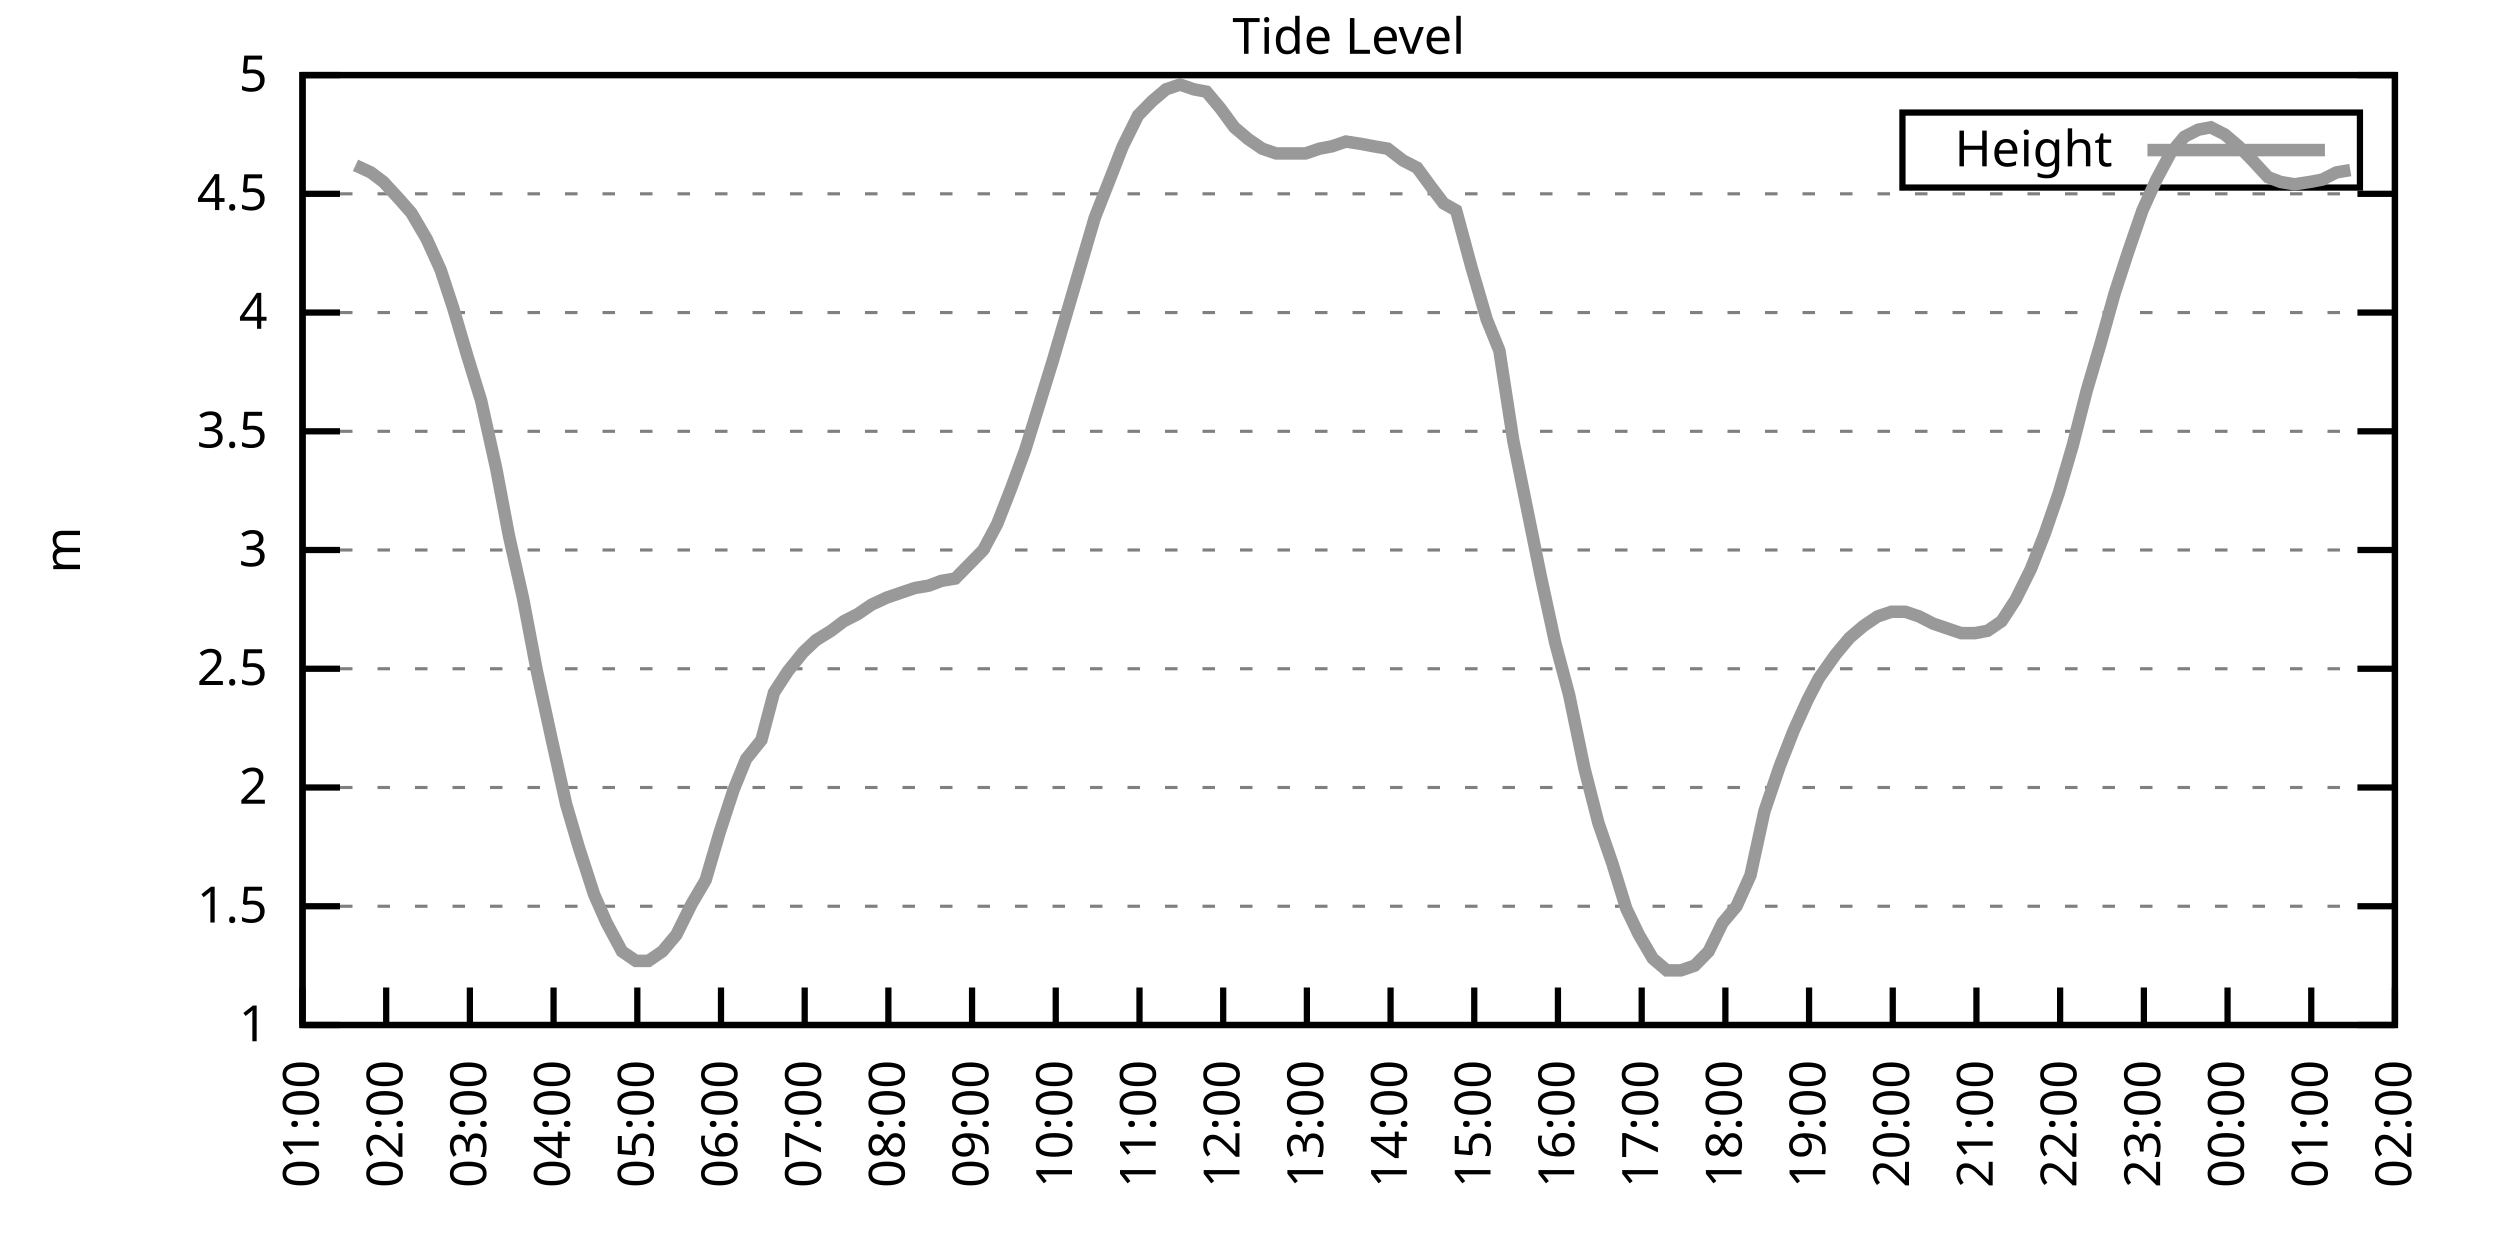
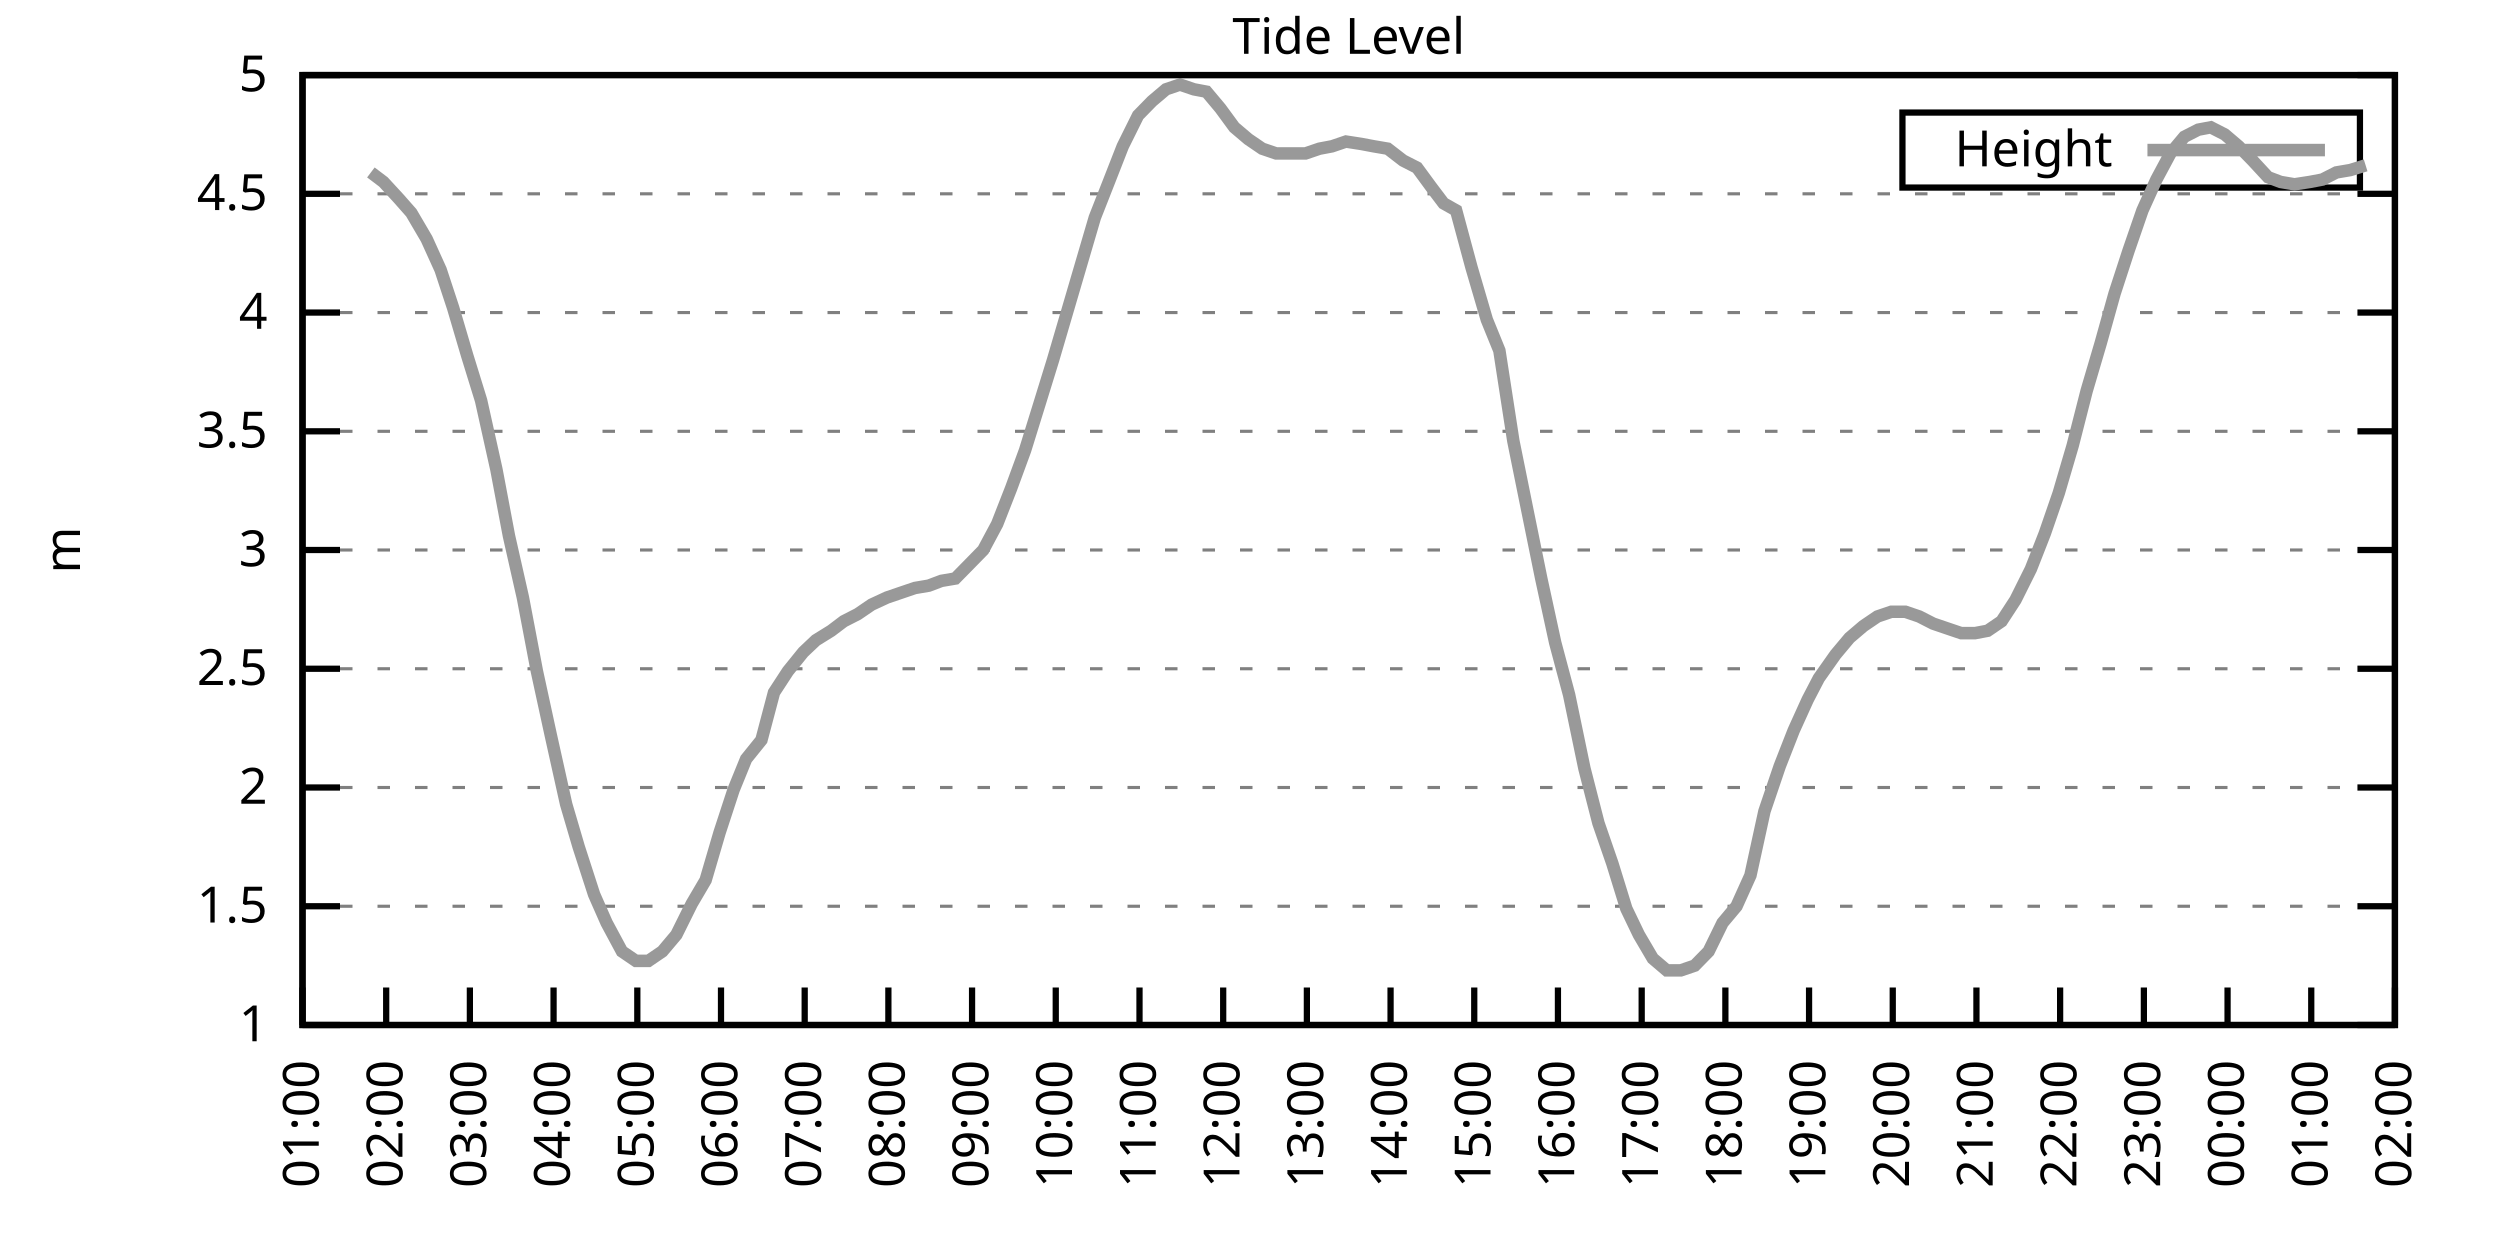
<svg xmlns="http://www.w3.org/2000/svg" xmlns:xlink="http://www.w3.org/1999/xlink" width="400" height="200" viewBox="0 0 400 200">
  <g id="gnuplot_canvas">
    <rect x="0" y="0" width="400" height="200" fill="none" />
    <defs>
      <circle id="gpDot" r="0.5" stroke-width="0.5" stroke="currentColor" />
      <path id="gpPt0" stroke-width="0.333" stroke="currentColor" d="M-1,0 h2 M0,-1 v2" />
      <path id="gpPt1" stroke-width="0.333" stroke="currentColor" d="M-1,-1 L1,1 M1,-1 L-1,1" />
      <path id="gpPt2" stroke-width="0.333" stroke="currentColor" d="M-1,0 L1,0 M0,-1 L0,1 M-1,-1 L1,1 M-1,1 L1,-1" />
      <rect id="gpPt3" stroke-width="0.333" stroke="currentColor" x="-1" y="-1" width="2" height="2" />
      <rect id="gpPt4" stroke-width="0.333" stroke="currentColor" fill="currentColor" x="-1" y="-1" width="2" height="2" />
      <circle id="gpPt5" stroke-width="0.333" stroke="currentColor" cx="0" cy="0" r="1" />
      <use xlink:href="#gpPt5" id="gpPt6" fill="currentColor" stroke="none" />
      <path id="gpPt7" stroke-width="0.333" stroke="currentColor" d="M0,-1.33 L-1.33,0.67 L1.33,0.67 z" />
      <use xlink:href="#gpPt7" id="gpPt8" fill="currentColor" stroke="none" />
      <use xlink:href="#gpPt7" id="gpPt9" stroke="currentColor" transform="rotate(180)" />
      <use xlink:href="#gpPt9" id="gpPt10" fill="currentColor" stroke="none" />
      <use xlink:href="#gpPt3" id="gpPt11" stroke="currentColor" transform="rotate(45)" />
      <use xlink:href="#gpPt11" id="gpPt12" fill="currentColor" stroke="none" />
      <path id="gpPt13" stroke-width="0.333" stroke="currentColor" d="M0,1.330 L1.265,0.411 L0.782,-1.067 L-0.782,-1.076 L-1.265,0.411 z" />
      <use xlink:href="#gpPt13" id="gpPt14" fill="currentColor" stroke="none" />
      <filter id="textbox" filterUnits="objectBoundingBox" x="0" y="0" height="1" width="1">
        <feFlood flood-color="white" flood-opacity="1" result="bgnd" />
        <feComposite in="SourceGraphic" in2="bgnd" operator="atop" />
      </filter>
      <filter id="greybox" filterUnits="objectBoundingBox" x="0" y="0" height="1" width="1">
        <feFlood flood-color="lightgrey" flood-opacity="1" result="grey" />
        <feComposite in="SourceGraphic" in2="grey" operator="atop" />
      </filter>
    </defs>
    <g fill="none" color="white" stroke="currentColor" stroke-width="1.00" stroke-linecap="butt" stroke-linejoin="miter">
</g>
    <g fill="none" color="black" stroke="currentColor" stroke-width="1.00" stroke-linecap="butt" stroke-linejoin="miter">
      <g stroke="none" shape-rendering="crispEdges">
        <polygon fill="rgb(255, 255, 255)" points="48.40,164.00 383.18,164.00 383.18,12.02 48.40,12.02 " />
      </g>
    </g>
    <g fill="none" color="black" stroke="currentColor" stroke-width="1.00" stroke-linecap="butt" stroke-linejoin="miter">
</g>
    <g fill="none" color="black" stroke="black" stroke-width="0.50" stroke-linecap="butt" stroke-linejoin="miter">
</g>
    <g fill="none" color="gray" stroke="currentColor" stroke-width="0.50" stroke-linecap="butt" stroke-linejoin="miter">
      <path stroke="gray" stroke-dasharray="2,4" class="gridline" d="M48.40,164.00 L383.19,164.00  " />
    </g>
    <g fill="none" color="gray" stroke="gray" stroke-width="1.00" stroke-linecap="butt" stroke-linejoin="miter">
</g>
    <g fill="none" color="black" stroke="currentColor" stroke-width="1.00" stroke-linecap="butt" stroke-linejoin="miter">
      <path stroke="black" d="M48.40,164.00 L54.40,164.00 M383.19,164.00 L377.19,164.00  " />
      <g transform="translate(42.80,166.60)" stroke="none" fill="black" font-family="Sans" font-size="8.00" text-anchor="end">
        <text>
          <tspan font-family="Sans"> 1</tspan>
        </text>
      </g>
    </g>
    <g fill="none" color="black" stroke="currentColor" stroke-width="1.00" stroke-linecap="butt" stroke-linejoin="miter">
</g>
    <g fill="none" color="black" stroke="black" stroke-width="0.50" stroke-linecap="butt" stroke-linejoin="miter">
</g>
    <g fill="none" color="gray" stroke="currentColor" stroke-width="0.50" stroke-linecap="butt" stroke-linejoin="miter">
      <path stroke="gray" stroke-dasharray="2,4" class="gridline" d="M48.40,145.00 L383.19,145.00  " />
    </g>
    <g fill="none" color="gray" stroke="gray" stroke-width="1.00" stroke-linecap="butt" stroke-linejoin="miter">
</g>
    <g fill="none" color="black" stroke="currentColor" stroke-width="1.00" stroke-linecap="butt" stroke-linejoin="miter">
      <path stroke="black" d="M48.40,145.00 L54.40,145.00 M383.19,145.00 L377.19,145.00  " />
      <g transform="translate(42.80,147.60)" stroke="none" fill="black" font-family="Sans" font-size="8.00" text-anchor="end">
        <text>
          <tspan font-family="Sans"> 1.5</tspan>
        </text>
      </g>
    </g>
    <g fill="none" color="black" stroke="currentColor" stroke-width="1.00" stroke-linecap="butt" stroke-linejoin="miter">
</g>
    <g fill="none" color="black" stroke="black" stroke-width="0.50" stroke-linecap="butt" stroke-linejoin="miter">
</g>
    <g fill="none" color="gray" stroke="currentColor" stroke-width="0.50" stroke-linecap="butt" stroke-linejoin="miter">
      <path stroke="gray" stroke-dasharray="2,4" class="gridline" d="M48.40,126.00 L383.19,126.00  " />
    </g>
    <g fill="none" color="gray" stroke="gray" stroke-width="1.00" stroke-linecap="butt" stroke-linejoin="miter">
</g>
    <g fill="none" color="black" stroke="currentColor" stroke-width="1.00" stroke-linecap="butt" stroke-linejoin="miter">
      <path stroke="black" d="M48.40,126.00 L54.40,126.00 M383.19,126.00 L377.19,126.00  " />
      <g transform="translate(42.80,128.60)" stroke="none" fill="black" font-family="Sans" font-size="8.00" text-anchor="end">
        <text>
          <tspan font-family="Sans"> 2</tspan>
        </text>
      </g>
    </g>
    <g fill="none" color="black" stroke="currentColor" stroke-width="1.00" stroke-linecap="butt" stroke-linejoin="miter">
</g>
    <g fill="none" color="black" stroke="black" stroke-width="0.50" stroke-linecap="butt" stroke-linejoin="miter">
</g>
    <g fill="none" color="gray" stroke="currentColor" stroke-width="0.50" stroke-linecap="butt" stroke-linejoin="miter">
      <path stroke="gray" stroke-dasharray="2,4" class="gridline" d="M48.40,107.00 L383.19,107.00  " />
    </g>
    <g fill="none" color="gray" stroke="gray" stroke-width="1.00" stroke-linecap="butt" stroke-linejoin="miter">
</g>
    <g fill="none" color="black" stroke="currentColor" stroke-width="1.00" stroke-linecap="butt" stroke-linejoin="miter">
      <path stroke="black" d="M48.40,107.00 L54.40,107.00 M383.19,107.00 L377.19,107.00  " />
      <g transform="translate(42.80,109.60)" stroke="none" fill="black" font-family="Sans" font-size="8.00" text-anchor="end">
        <text>
          <tspan font-family="Sans"> 2.5</tspan>
        </text>
      </g>
    </g>
    <g fill="none" color="black" stroke="currentColor" stroke-width="1.00" stroke-linecap="butt" stroke-linejoin="miter">
</g>
    <g fill="none" color="black" stroke="black" stroke-width="0.50" stroke-linecap="butt" stroke-linejoin="miter">
</g>
    <g fill="none" color="gray" stroke="currentColor" stroke-width="0.50" stroke-linecap="butt" stroke-linejoin="miter">
      <path stroke="gray" stroke-dasharray="2,4" class="gridline" d="M48.40,88.00 L383.19,88.00  " />
    </g>
    <g fill="none" color="gray" stroke="gray" stroke-width="1.00" stroke-linecap="butt" stroke-linejoin="miter">
</g>
    <g fill="none" color="black" stroke="currentColor" stroke-width="1.00" stroke-linecap="butt" stroke-linejoin="miter">
      <path stroke="black" d="M48.40,88.00 L54.40,88.00 M383.19,88.00 L377.19,88.00  " />
      <g transform="translate(42.80,90.60)" stroke="none" fill="black" font-family="Sans" font-size="8.00" text-anchor="end">
        <text>
          <tspan font-family="Sans"> 3</tspan>
        </text>
      </g>
    </g>
    <g fill="none" color="black" stroke="currentColor" stroke-width="1.00" stroke-linecap="butt" stroke-linejoin="miter">
</g>
    <g fill="none" color="black" stroke="black" stroke-width="0.50" stroke-linecap="butt" stroke-linejoin="miter">
</g>
    <g fill="none" color="gray" stroke="currentColor" stroke-width="0.50" stroke-linecap="butt" stroke-linejoin="miter">
      <path stroke="gray" stroke-dasharray="2,4" class="gridline" d="M48.40,69.01 L383.19,69.01  " />
    </g>
    <g fill="none" color="gray" stroke="gray" stroke-width="1.00" stroke-linecap="butt" stroke-linejoin="miter">
</g>
    <g fill="none" color="black" stroke="currentColor" stroke-width="1.00" stroke-linecap="butt" stroke-linejoin="miter">
      <path stroke="black" d="M48.40,69.01 L54.40,69.01 M383.19,69.01 L377.19,69.01  " />
      <g transform="translate(42.80,71.61)" stroke="none" fill="black" font-family="Sans" font-size="8.00" text-anchor="end">
        <text>
          <tspan font-family="Sans"> 3.5</tspan>
        </text>
      </g>
    </g>
    <g fill="none" color="black" stroke="currentColor" stroke-width="1.00" stroke-linecap="butt" stroke-linejoin="miter">
</g>
    <g fill="none" color="black" stroke="black" stroke-width="0.50" stroke-linecap="butt" stroke-linejoin="miter">
</g>
    <g fill="none" color="gray" stroke="currentColor" stroke-width="0.50" stroke-linecap="butt" stroke-linejoin="miter">
      <path stroke="gray" stroke-dasharray="2,4" class="gridline" d="M48.40,50.01 L383.19,50.01  " />
    </g>
    <g fill="none" color="gray" stroke="gray" stroke-width="1.00" stroke-linecap="butt" stroke-linejoin="miter">
</g>
    <g fill="none" color="black" stroke="currentColor" stroke-width="1.00" stroke-linecap="butt" stroke-linejoin="miter">
      <path stroke="black" d="M48.40,50.01 L54.40,50.01 M383.19,50.01 L377.19,50.01  " />
      <g transform="translate(42.80,52.61)" stroke="none" fill="black" font-family="Sans" font-size="8.00" text-anchor="end">
        <text>
          <tspan font-family="Sans"> 4</tspan>
        </text>
      </g>
    </g>
    <g fill="none" color="black" stroke="currentColor" stroke-width="1.00" stroke-linecap="butt" stroke-linejoin="miter">
</g>
    <g fill="none" color="black" stroke="black" stroke-width="0.50" stroke-linecap="butt" stroke-linejoin="miter">
</g>
    <g fill="none" color="gray" stroke="currentColor" stroke-width="0.50" stroke-linecap="butt" stroke-linejoin="miter">
      <path stroke="gray" stroke-dasharray="2,4" class="gridline" d="M48.40,31.01 L383.19,31.01  " />
    </g>
    <g fill="none" color="gray" stroke="gray" stroke-width="1.00" stroke-linecap="butt" stroke-linejoin="miter">
</g>
    <g fill="none" color="black" stroke="currentColor" stroke-width="1.00" stroke-linecap="butt" stroke-linejoin="miter">
      <path stroke="black" d="M48.40,31.01 L54.40,31.01 M383.19,31.01 L377.19,31.01  " />
      <g transform="translate(42.80,33.61)" stroke="none" fill="black" font-family="Sans" font-size="8.00" text-anchor="end">
        <text>
          <tspan font-family="Sans"> 4.5</tspan>
        </text>
      </g>
    </g>
    <g fill="none" color="black" stroke="currentColor" stroke-width="1.00" stroke-linecap="butt" stroke-linejoin="miter">
</g>
    <g fill="none" color="black" stroke="black" stroke-width="0.50" stroke-linecap="butt" stroke-linejoin="miter">
</g>
    <g fill="none" color="gray" stroke="currentColor" stroke-width="0.50" stroke-linecap="butt" stroke-linejoin="miter">
      <path stroke="gray" stroke-dasharray="2,4" class="gridline" d="M48.40,12.01 L383.19,12.01  " />
    </g>
    <g fill="none" color="gray" stroke="gray" stroke-width="1.00" stroke-linecap="butt" stroke-linejoin="miter">
</g>
    <g fill="none" color="black" stroke="currentColor" stroke-width="1.00" stroke-linecap="butt" stroke-linejoin="miter">
      <path stroke="black" d="M48.40,12.01 L54.40,12.01 M383.19,12.01 L377.19,12.01  " />
      <g transform="translate(42.80,14.61)" stroke="none" fill="black" font-family="Sans" font-size="8.00" text-anchor="end">
        <text>
          <tspan font-family="Sans"> 5</tspan>
        </text>
      </g>
    </g>
    <g fill="none" color="black" stroke="currentColor" stroke-width="1.00" stroke-linecap="butt" stroke-linejoin="miter">
      <path stroke="black" d="M48.40,164.00 L48.40,158.00  " />
      <g transform="translate(51.00,169.60) rotate(270.00)" stroke="none" fill="black" font-family="Sans" font-size="8.00" text-anchor="end">
        <text>
          <tspan font-family="Sans">01:00</tspan>
        </text>
      </g>
    </g>
    <g fill="none" color="black" stroke="currentColor" stroke-width="1.00" stroke-linecap="butt" stroke-linejoin="miter">
      <path stroke="black" d="M61.79,164.00 L61.79,158.00  " />
      <g transform="translate(64.39,169.60) rotate(270.00)" stroke="none" fill="black" font-family="Sans" font-size="8.00" text-anchor="end">
        <text>
          <tspan font-family="Sans">02:00</tspan>
        </text>
      </g>
    </g>
    <g fill="none" color="black" stroke="currentColor" stroke-width="1.00" stroke-linecap="butt" stroke-linejoin="miter">
      <path stroke="black" d="M75.18,164.00 L75.18,158.00  " />
      <g transform="translate(77.78,169.60) rotate(270.00)" stroke="none" fill="black" font-family="Sans" font-size="8.00" text-anchor="end">
        <text>
          <tspan font-family="Sans">03:00</tspan>
        </text>
      </g>
    </g>
    <g fill="none" color="black" stroke="currentColor" stroke-width="1.00" stroke-linecap="butt" stroke-linejoin="miter">
      <path stroke="black" d="M88.57,164.00 L88.57,158.00  " />
      <g transform="translate(91.17,169.60) rotate(270.00)" stroke="none" fill="black" font-family="Sans" font-size="8.00" text-anchor="end">
        <text>
          <tspan font-family="Sans">04:00</tspan>
        </text>
      </g>
    </g>
    <g fill="none" color="black" stroke="currentColor" stroke-width="1.00" stroke-linecap="butt" stroke-linejoin="miter">
      <path stroke="black" d="M101.97,164.00 L101.97,158.00  " />
      <g transform="translate(104.57,169.60) rotate(270.00)" stroke="none" fill="black" font-family="Sans" font-size="8.00" text-anchor="end">
        <text>
          <tspan font-family="Sans">05:00</tspan>
        </text>
      </g>
    </g>
    <g fill="none" color="black" stroke="currentColor" stroke-width="1.00" stroke-linecap="butt" stroke-linejoin="miter">
      <path stroke="black" d="M115.36,164.00 L115.36,158.00  " />
      <g transform="translate(117.96,169.60) rotate(270.00)" stroke="none" fill="black" font-family="Sans" font-size="8.00" text-anchor="end">
        <text>
          <tspan font-family="Sans">06:00</tspan>
        </text>
      </g>
    </g>
    <g fill="none" color="black" stroke="currentColor" stroke-width="1.00" stroke-linecap="butt" stroke-linejoin="miter">
      <path stroke="black" d="M128.75,164.00 L128.75,158.00  " />
      <g transform="translate(131.35,169.60) rotate(270.00)" stroke="none" fill="black" font-family="Sans" font-size="8.00" text-anchor="end">
        <text>
          <tspan font-family="Sans">07:00</tspan>
        </text>
      </g>
    </g>
    <g fill="none" color="black" stroke="currentColor" stroke-width="1.00" stroke-linecap="butt" stroke-linejoin="miter">
      <path stroke="black" d="M142.14,164.00 L142.14,158.00  " />
      <g transform="translate(144.74,169.60) rotate(270.00)" stroke="none" fill="black" font-family="Sans" font-size="8.00" text-anchor="end">
        <text>
          <tspan font-family="Sans">08:00</tspan>
        </text>
      </g>
    </g>
    <g fill="none" color="black" stroke="currentColor" stroke-width="1.00" stroke-linecap="butt" stroke-linejoin="miter">
      <path stroke="black" d="M155.53,164.00 L155.53,158.00  " />
      <g transform="translate(158.13,169.60) rotate(270.00)" stroke="none" fill="black" font-family="Sans" font-size="8.00" text-anchor="end">
        <text>
          <tspan font-family="Sans">09:00</tspan>
        </text>
      </g>
    </g>
    <g fill="none" color="black" stroke="currentColor" stroke-width="1.00" stroke-linecap="butt" stroke-linejoin="miter">
      <path stroke="black" d="M168.92,164.00 L168.92,158.00  " />
      <g transform="translate(171.52,169.60) rotate(270.00)" stroke="none" fill="black" font-family="Sans" font-size="8.00" text-anchor="end">
        <text>
          <tspan font-family="Sans">10:00</tspan>
        </text>
      </g>
    </g>
    <g fill="none" color="black" stroke="currentColor" stroke-width="1.00" stroke-linecap="butt" stroke-linejoin="miter">
      <path stroke="black" d="M182.32,164.00 L182.32,158.00  " />
      <g transform="translate(184.92,169.60) rotate(270.00)" stroke="none" fill="black" font-family="Sans" font-size="8.00" text-anchor="end">
        <text>
          <tspan font-family="Sans">11:00</tspan>
        </text>
      </g>
    </g>
    <g fill="none" color="black" stroke="currentColor" stroke-width="1.00" stroke-linecap="butt" stroke-linejoin="miter">
      <path stroke="black" d="M195.71,164.00 L195.71,158.00  " />
      <g transform="translate(198.31,169.60) rotate(270.00)" stroke="none" fill="black" font-family="Sans" font-size="8.00" text-anchor="end">
        <text>
          <tspan font-family="Sans">12:00</tspan>
        </text>
      </g>
    </g>
    <g fill="none" color="black" stroke="currentColor" stroke-width="1.00" stroke-linecap="butt" stroke-linejoin="miter">
      <path stroke="black" d="M209.10,164.00 L209.10,158.00  " />
      <g transform="translate(211.70,169.60) rotate(270.00)" stroke="none" fill="black" font-family="Sans" font-size="8.00" text-anchor="end">
        <text>
          <tspan font-family="Sans">13:00</tspan>
        </text>
      </g>
    </g>
    <g fill="none" color="black" stroke="currentColor" stroke-width="1.00" stroke-linecap="butt" stroke-linejoin="miter">
      <path stroke="black" d="M222.49,164.00 L222.49,158.00  " />
      <g transform="translate(225.09,169.60) rotate(270.00)" stroke="none" fill="black" font-family="Sans" font-size="8.00" text-anchor="end">
        <text>
          <tspan font-family="Sans">14:00</tspan>
        </text>
      </g>
    </g>
    <g fill="none" color="black" stroke="currentColor" stroke-width="1.00" stroke-linecap="butt" stroke-linejoin="miter">
      <path stroke="black" d="M235.88,164.00 L235.88,158.00  " />
      <g transform="translate(238.48,169.60) rotate(270.00)" stroke="none" fill="black" font-family="Sans" font-size="8.00" text-anchor="end">
        <text>
          <tspan font-family="Sans">15:00</tspan>
        </text>
      </g>
    </g>
    <g fill="none" color="black" stroke="currentColor" stroke-width="1.00" stroke-linecap="butt" stroke-linejoin="miter">
      <path stroke="black" d="M249.27,164.00 L249.27,158.00  " />
      <g transform="translate(251.87,169.60) rotate(270.00)" stroke="none" fill="black" font-family="Sans" font-size="8.00" text-anchor="end">
        <text>
          <tspan font-family="Sans">16:00</tspan>
        </text>
      </g>
    </g>
    <g fill="none" color="black" stroke="currentColor" stroke-width="1.00" stroke-linecap="butt" stroke-linejoin="miter">
      <path stroke="black" d="M262.67,164.00 L262.67,158.00  " />
      <g transform="translate(265.27,169.60) rotate(270.00)" stroke="none" fill="black" font-family="Sans" font-size="8.00" text-anchor="end">
        <text>
          <tspan font-family="Sans">17:00</tspan>
        </text>
      </g>
    </g>
    <g fill="none" color="black" stroke="currentColor" stroke-width="1.00" stroke-linecap="butt" stroke-linejoin="miter">
      <path stroke="black" d="M276.06,164.00 L276.06,158.00  " />
      <g transform="translate(278.66,169.60) rotate(270.00)" stroke="none" fill="black" font-family="Sans" font-size="8.00" text-anchor="end">
        <text>
          <tspan font-family="Sans">18:00</tspan>
        </text>
      </g>
    </g>
    <g fill="none" color="black" stroke="currentColor" stroke-width="1.00" stroke-linecap="butt" stroke-linejoin="miter">
      <path stroke="black" d="M289.45,164.00 L289.45,158.00  " />
      <g transform="translate(292.05,169.60) rotate(270.00)" stroke="none" fill="black" font-family="Sans" font-size="8.00" text-anchor="end">
        <text>
          <tspan font-family="Sans">19:00</tspan>
        </text>
      </g>
    </g>
    <g fill="none" color="black" stroke="currentColor" stroke-width="1.00" stroke-linecap="butt" stroke-linejoin="miter">
      <path stroke="black" d="M302.84,164.00 L302.84,158.00  " />
      <g transform="translate(305.44,169.60) rotate(270.00)" stroke="none" fill="black" font-family="Sans" font-size="8.00" text-anchor="end">
        <text>
          <tspan font-family="Sans">20:00</tspan>
        </text>
      </g>
    </g>
    <g fill="none" color="black" stroke="currentColor" stroke-width="1.00" stroke-linecap="butt" stroke-linejoin="miter">
      <path stroke="black" d="M316.23,164.00 L316.23,158.00  " />
      <g transform="translate(318.83,169.60) rotate(270.00)" stroke="none" fill="black" font-family="Sans" font-size="8.00" text-anchor="end">
        <text>
          <tspan font-family="Sans">21:00</tspan>
        </text>
      </g>
    </g>
    <g fill="none" color="black" stroke="currentColor" stroke-width="1.00" stroke-linecap="butt" stroke-linejoin="miter">
      <path stroke="black" d="M329.62,164.00 L329.62,158.00  " />
      <g transform="translate(332.22,169.60) rotate(270.00)" stroke="none" fill="black" font-family="Sans" font-size="8.00" text-anchor="end">
        <text>
          <tspan font-family="Sans">22:00</tspan>
        </text>
      </g>
    </g>
    <g fill="none" color="black" stroke="currentColor" stroke-width="1.00" stroke-linecap="butt" stroke-linejoin="miter">
      <path stroke="black" d="M343.02,164.00 L343.02,158.00  " />
      <g transform="translate(345.62,169.60) rotate(270.00)" stroke="none" fill="black" font-family="Sans" font-size="8.00" text-anchor="end">
        <text>
          <tspan font-family="Sans">23:00</tspan>
        </text>
      </g>
    </g>
    <g fill="none" color="black" stroke="currentColor" stroke-width="1.00" stroke-linecap="butt" stroke-linejoin="miter">
      <path stroke="black" d="M356.41,164.00 L356.41,158.00  " />
      <g transform="translate(359.01,169.60) rotate(270.00)" stroke="none" fill="black" font-family="Sans" font-size="8.00" text-anchor="end">
        <text>
          <tspan font-family="Sans">00:00</tspan>
        </text>
      </g>
    </g>
    <g fill="none" color="black" stroke="currentColor" stroke-width="1.00" stroke-linecap="butt" stroke-linejoin="miter">
      <path stroke="black" d="M369.80,164.00 L369.80,158.00  " />
      <g transform="translate(372.40,169.60) rotate(270.00)" stroke="none" fill="black" font-family="Sans" font-size="8.00" text-anchor="end">
        <text>
          <tspan font-family="Sans">01:00</tspan>
        </text>
      </g>
    </g>
    <g fill="none" color="black" stroke="currentColor" stroke-width="1.00" stroke-linecap="butt" stroke-linejoin="miter">
      <path stroke="black" d="M383.19,164.00 L383.19,158.00  " />
      <g transform="translate(385.79,169.60) rotate(270.00)" stroke="none" fill="black" font-family="Sans" font-size="8.00" text-anchor="end">
        <text>
          <tspan font-family="Sans">02:00</tspan>
        </text>
      </g>
    </g>
    <g fill="none" color="black" stroke="currentColor" stroke-width="1.00" stroke-linecap="butt" stroke-linejoin="miter">
</g>
    <g fill="none" color="black" stroke="currentColor" stroke-width="1.00" stroke-linecap="butt" stroke-linejoin="miter">
      <path stroke="black" d="M48.40,12.01 L48.40,164.00 L383.19,164.00 L383.19,12.01 L48.40,12.01 Z  " />
    </g>
    <g fill="none" color="black" stroke="currentColor" stroke-width="1.00" stroke-linecap="butt" stroke-linejoin="miter">
</g>
    <g fill="none" color="black" stroke="currentColor" stroke-width="1.00" stroke-linecap="butt" stroke-linejoin="miter">
      <path stroke="black" d="M304.39,30.01 L304.39,18.01 L377.59,18.01 L377.59,30.01 L304.39,30.01 Z  " />
    </g>
    <g id="Tide_level_plot_1">
      <g fill="none" color="white" stroke="black" stroke-width="2.00" stroke-linecap="butt" stroke-linejoin="miter">
</g>
      <g fill="none" color="black" stroke="currentColor" stroke-width="2.00" stroke-linecap="butt" stroke-linejoin="miter">
        <g transform="translate(337.99,26.61)" stroke="none" fill="black" font-family="Sans" font-size="8.00" text-anchor="end">
          <text>
            <tspan font-family="Sans">Height</tspan>
          </text>
        </g>
      </g>
      <g fill="none" color="black" stroke="currentColor" stroke-width="2.00" stroke-linecap="butt" stroke-linejoin="miter">
-         <path stroke="rgb(153, 153, 153)" d="M343.59,24.01 L371.99,24.01 M56.88,26.45 L59.34,27.59 L61.35,29.11 L63.80,31.77 L65.81,34.05 L68.26,38.23   L70.50,43.17 L72.50,49.25 L74.74,56.85 L76.97,64.07 L79.42,75.09 L81.43,85.73 L83.66,95.60 L85.90,107.38   L88.13,117.64 L90.58,128.66 L92.59,135.50 L95.05,143.10 L97.06,147.66 L99.51,152.22 L101.74,153.74 L103.75,153.74   L105.98,152.22 L108.22,149.56 L110.67,144.62 L112.90,140.82 L115.13,133.22 L117.37,126.38 L119.38,121.44 L121.83,118.40   L123.84,110.80 L126.07,107.38 L128.53,104.34 L130.54,102.44 L132.99,100.92 L135.00,99.40 L137.23,98.26 L139.46,96.74   L141.92,95.60 L144.15,94.84 L146.38,94.08 L148.61,93.70 L150.62,92.94 L152.85,92.56 L155.09,90.28 L157.32,88.00   L159.55,83.83 L161.78,78.13 L164.01,72.05 L166.25,64.83 L168.48,57.61 L170.71,50.01 L172.94,42.41 L175.17,34.81   L177.41,29.11 L179.64,23.41 L182.09,18.47 L184.32,16.19 L186.56,14.29 L188.79,13.53 L191.02,14.29 L193.03,14.67   L195.26,17.33 L197.49,20.37 L199.73,22.27 L201.96,23.79 L204.19,24.55 L206.42,24.55 L208.88,24.55 L211.11,23.79   L213.12,23.41 L215.35,22.65 L217.80,23.03 L219.81,23.41 L222.04,23.79 L224.50,25.69 L226.73,26.83 L228.96,29.87   L230.97,32.53 L232.98,33.67 L235.44,42.79 L237.89,51.15 L239.90,56.09 L242.13,70.53 L244.36,81.55 L246.60,92.56   L248.83,102.82 L251.06,111.18 L253.51,122.96 L255.75,131.70 L257.98,138.16 L260.21,145.38 L262.22,149.56 L264.45,153.36   L266.68,155.26 L268.92,155.26 L271.15,154.50 L273.38,152.22 L275.61,147.66 L277.84,145.00 L280.07,140.06 L282.31,129.80   L284.76,122.58 L286.99,116.88 L289.23,111.94 L291.01,108.52 L293.69,104.72 L295.92,102.06 L298.15,100.16 L300.39,98.64   L302.62,97.88 L304.85,97.88 L307.08,98.64 L309.31,99.78 L311.54,100.54 L313.78,101.30 L316.01,101.30 L318.02,100.92   L320.25,99.40 L322.48,95.98 L324.94,91.04 L327.17,85.35 L329.40,78.89 L331.63,71.29 L333.86,62.55 L336.10,54.95   L338.33,46.97 L340.56,40.13 L342.79,33.67 L345.02,28.73 L347.26,24.55 L349.49,21.89 L351.72,20.75 L353.73,20.37   L355.96,21.51 L358.19,23.41 L360.42,25.69 L362.88,28.35 L364.89,29.11 L367.12,29.49 L369.58,29.11 L371.58,28.73   L373.82,27.59 L376.05,27.21  " />
+         <path stroke="rgb(153, 153, 153)" d="M343.59,24.01 L371.99,24.01 M59.34,27.59 L61.35,29.11 L63.80,31.77 L65.81,34.05 L68.26,38.23 L70.50,43.17   L72.50,49.25 L74.74,56.85 L76.97,64.07 L79.42,75.09 L81.43,85.73 L83.66,95.60 L85.90,107.38 L88.13,117.64   L90.58,128.66 L92.59,135.50 L95.05,143.10 L97.06,147.66 L99.51,152.22 L101.74,153.74 L103.75,153.74 L105.98,152.22   L108.22,149.56 L110.67,144.62 L112.90,140.82 L115.13,133.22 L117.37,126.38 L119.38,121.44 L121.83,118.40 L123.84,110.80   L126.07,107.38 L128.53,104.34 L130.54,102.44 L132.99,100.92 L135.00,99.40 L137.23,98.26 L139.46,96.74 L141.92,95.60   L144.15,94.84 L146.38,94.08 L148.61,93.70 L150.62,92.94 L152.85,92.56 L155.09,90.28 L157.32,88.00 L159.55,83.83   L161.78,78.13 L164.01,72.05 L166.25,64.83 L168.48,57.61 L170.71,50.01 L172.94,42.41 L175.17,34.81 L177.41,29.11   L179.64,23.41 L182.09,18.47 L184.32,16.19 L186.56,14.29 L188.79,13.53 L191.02,14.29 L193.03,14.67 L195.26,17.33   L197.49,20.37 L199.73,22.27 L201.96,23.79 L204.19,24.55 L206.42,24.55 L208.88,24.55 L211.11,23.79 L213.12,23.41   L215.35,22.65 L217.80,23.03 L219.81,23.41 L222.04,23.79 L224.50,25.69 L226.73,26.83 L228.96,29.87 L230.97,32.53   L232.98,33.67 L235.44,42.79 L237.89,51.15 L239.90,56.09 L242.13,70.53 L244.36,81.55 L246.60,92.56 L248.83,102.82   L251.06,111.18 L253.51,122.96 L255.75,131.70 L257.98,138.16 L260.21,145.38 L262.22,149.56 L264.45,153.36 L266.68,155.26   L268.92,155.26 L271.15,154.50 L273.38,152.22 L275.61,147.66 L277.84,145.00 L280.07,140.06 L282.31,129.80 L284.76,122.58   L286.99,116.88 L289.23,111.94 L291.01,108.52 L293.69,104.72 L295.92,102.06 L298.15,100.16 L300.39,98.64 L302.62,97.88   L304.85,97.88 L307.08,98.64 L309.31,99.78 L311.54,100.54 L313.78,101.30 L316.01,101.30 L318.02,100.92 L320.25,99.40   L322.48,95.98 L324.94,91.04 L327.17,85.35 L329.40,78.89 L331.63,71.29 L333.86,62.55 L336.10,54.95 L338.33,46.97   L340.56,40.13 L342.79,33.67 L345.02,28.73 L347.26,24.55 L349.49,21.89 L351.72,20.75 L353.73,20.37 L355.96,21.51   L358.19,23.41 L360.42,25.69 L362.88,28.35 L364.89,29.11 L367.12,29.49 L369.58,29.11 L371.58,28.73 L373.82,27.59   L376.05,27.21 L378.50,26.45  " />
      </g>
    </g>
    <g fill="none" color="black" stroke="currentColor" stroke-width="2.00" stroke-linecap="butt" stroke-linejoin="miter">
</g>
    <g fill="none" color="black" stroke="black" stroke-width="1.00" stroke-linecap="butt" stroke-linejoin="miter">
</g>
    <g fill="none" color="black" stroke="currentColor" stroke-width="1.00" stroke-linecap="butt" stroke-linejoin="miter">
      <path stroke="black" d="M48.40,12.01 L48.40,164.00 L383.19,164.00 L383.19,12.01 L48.40,12.01 Z  " />
      <g transform="translate(12.80,88.01) rotate(270.00)" stroke="none" fill="black" font-family="Sans" font-size="8.00" text-anchor="middle">
        <text>
          <tspan font-family="Sans">m</tspan>
        </text>
      </g>
    </g>
    <g fill="none" color="black" stroke="currentColor" stroke-width="1.00" stroke-linecap="butt" stroke-linejoin="miter">
</g>
    <g fill="none" color="black" stroke="currentColor" stroke-width="1.00" stroke-linecap="butt" stroke-linejoin="miter">
      <g transform="translate(215.79,8.61)" stroke="none" fill="black" font-family="Sans" font-size="8.00" text-anchor="middle">
        <text>
          <tspan font-family="Sans">Tide Level</tspan>
        </text>
      </g>
    </g>
    <g fill="none" color="black" stroke="currentColor" stroke-width="1.00" stroke-linecap="butt" stroke-linejoin="miter">
</g>
  </g>
</svg>
